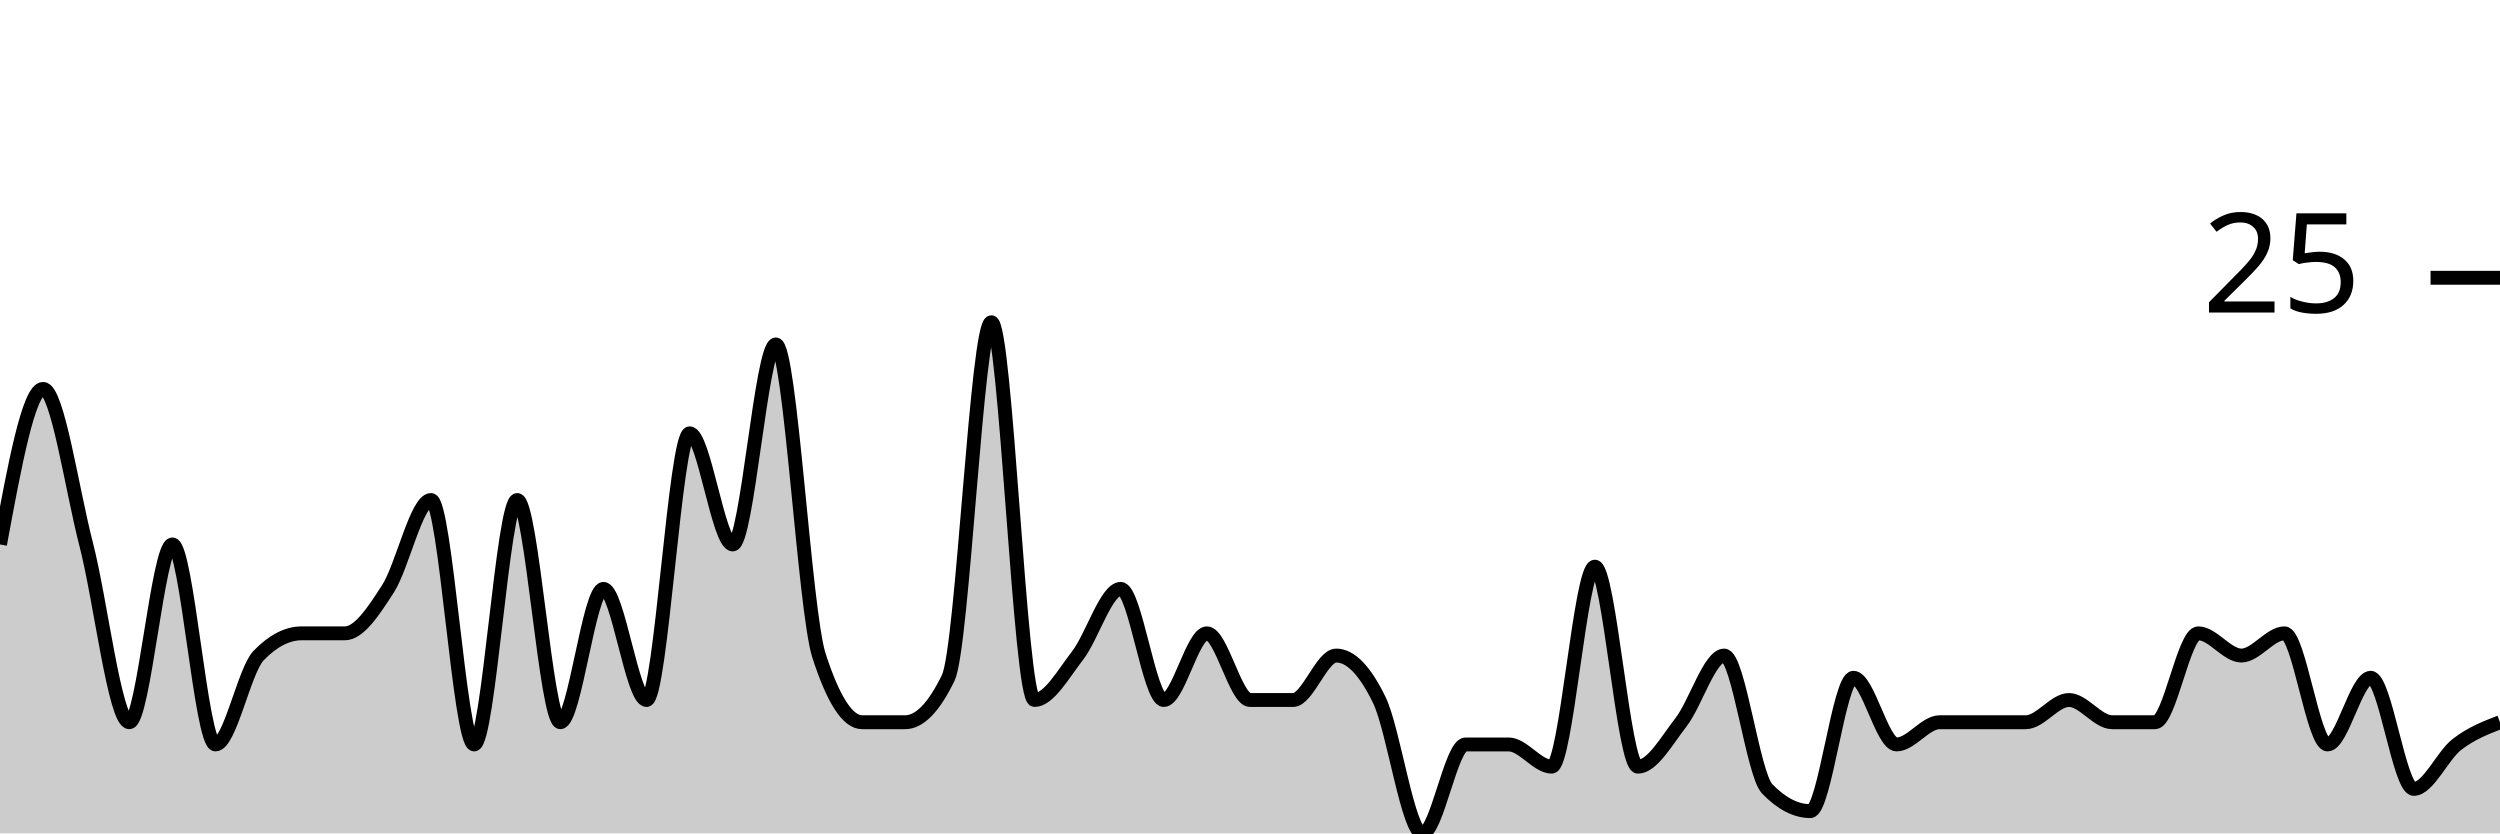
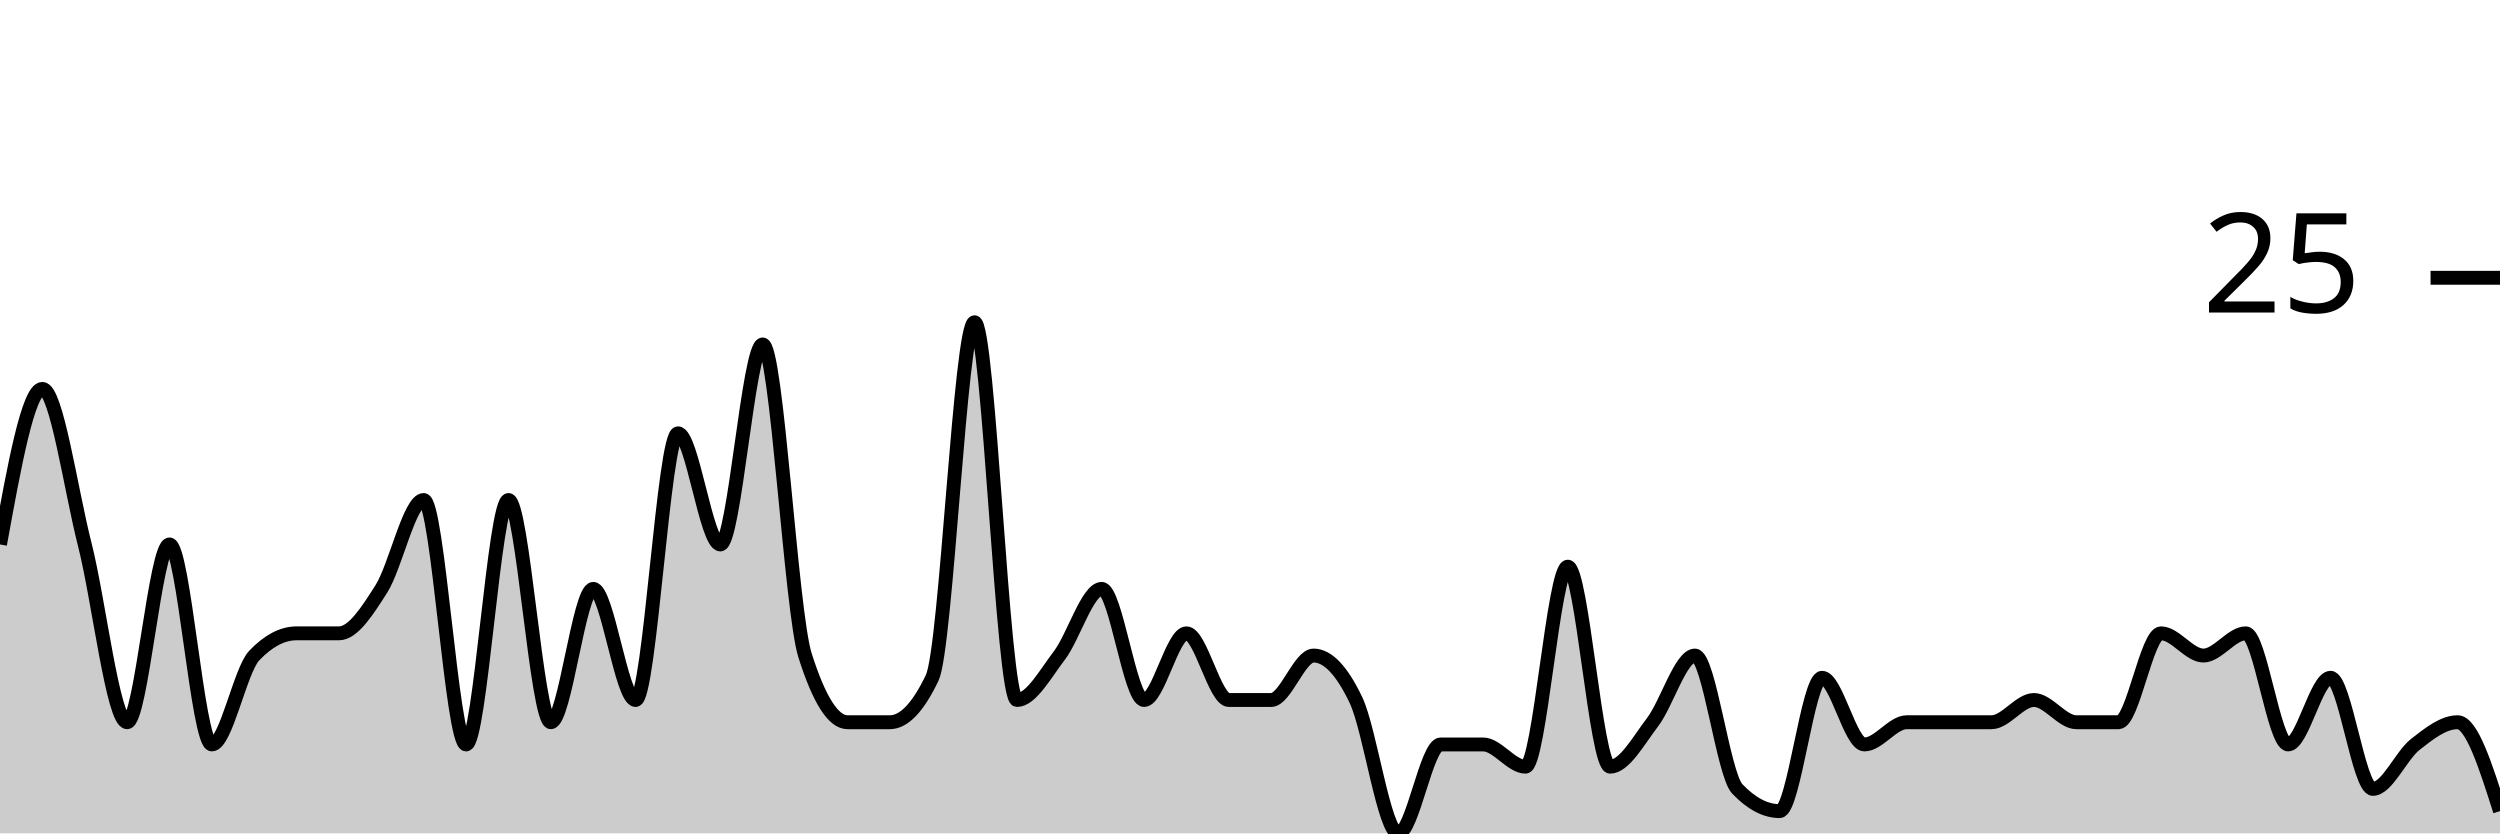
<svg xmlns="http://www.w3.org/2000/svg" viewBox="0 0 180 60">
  <g transform="translate(0,20)">
-     <path class="area" fill="rgba(0, 0, 0, 0.2)" d="M0,19.2C1.034,13.6,2.069,8,3.103,8C4.138,8,5.172,15.2,6.207,19.2C7.241,23.2,8.276,32,9.31,32C10.345,32,11.379,19.2,12.414,19.2C13.448,19.2,14.483,33.6,15.517,33.6C16.552,33.6,17.586,28.267,18.621,27.2C19.655,26.133,20.69,25.6,21.724,25.6C22.759,25.6,23.793,25.6,24.828,25.6C25.862,25.6,26.897,24,27.931,22.4C28.966,20.8,30,16,31.034,16C32.069,16,33.103,33.6,34.138,33.6C35.172,33.6,36.207,16,37.241,16C38.276,16,39.31,32,40.345,32C41.379,32,42.414,22.4,43.448,22.4C44.483,22.4,45.517,30.4,46.552,30.4C47.586,30.4,48.621,11.2,49.655,11.2C50.69,11.2,51.724,19.2,52.759,19.2C53.793,19.2,54.828,4.8,55.862,4.8C56.897,4.8,57.931,24,58.966,27.2C60,30.4,61.034,32,62.069,32C63.103,32,64.138,32,65.172,32C66.207,32,67.241,30.933,68.276,28.8C69.31,26.667,70.345,3.2,71.379,3.2C72.414,3.2,73.448,30.4,74.483,30.4C75.517,30.4,76.552,28.533,77.586,27.2C78.621,25.867,79.655,22.4,80.69,22.4C81.724,22.4,82.759,30.4,83.793,30.4C84.828,30.4,85.862,25.6,86.897,25.6C87.931,25.6,88.966,30.4,90,30.4C91.034,30.4,92.069,30.4,93.103,30.4C94.138,30.4,95.172,27.2,96.207,27.2C97.241,27.2,98.276,28.267,99.31,30.4C100.345,32.533,101.379,40,102.414,40C103.448,40,104.483,33.6,105.517,33.6C106.552,33.6,107.586,33.6,108.621,33.6C109.655,33.6,110.69,35.2,111.724,35.2C112.759,35.2,113.793,20.8,114.828,20.8C115.862,20.8,116.897,35.2,117.931,35.2C118.966,35.2,120,33.333,121.034,32C122.069,30.667,123.103,27.2,124.138,27.2C125.172,27.2,126.207,35.733,127.241,36.8C128.276,37.867,129.31,38.4,130.345,38.4C131.379,38.4,132.414,28.8,133.448,28.8C134.483,28.8,135.517,33.6,136.552,33.6C137.586,33.6,138.621,32,139.655,32C140.69,32,141.724,32,142.759,32C143.793,32,144.828,32,145.862,32C146.897,32,147.931,30.4,148.966,30.4C150,30.4,151.034,32,152.069,32C153.103,32,154.138,32,155.172,32C156.207,32,157.241,25.6,158.276,25.6C159.31,25.6,160.345,27.2,161.379,27.2C162.414,27.2,163.448,25.6,164.483,25.6C165.517,25.6,166.552,33.6,167.586,33.6C168.621,33.6,169.655,28.8,170.69,28.8C171.724,28.8,172.759,36.8,173.793,36.8C174.828,36.8,175.862,34.4,176.897,33.6C177.931,32.8,178.966,32.4,180,32L180,40C178.966,40,177.931,40,176.897,40C175.862,40,174.828,40,173.793,40C172.759,40,171.724,40,170.69,40C169.655,40,168.621,40,167.586,40C166.552,40,165.517,40,164.483,40C163.448,40,162.414,40,161.379,40C160.345,40,159.31,40,158.276,40C157.241,40,156.207,40,155.172,40C154.138,40,153.103,40,152.069,40C151.034,40,150,40,148.966,40C147.931,40,146.897,40,145.862,40C144.828,40,143.793,40,142.759,40C141.724,40,140.69,40,139.655,40C138.621,40,137.586,40,136.552,40C135.517,40,134.483,40,133.448,40C132.414,40,131.379,40,130.345,40C129.31,40,128.276,40,127.241,40C126.207,40,125.172,40,124.138,40C123.103,40,122.069,40,121.034,40C120,40,118.966,40,117.931,40C116.897,40,115.862,40,114.828,40C113.793,40,112.759,40,111.724,40C110.69,40,109.655,40,108.621,40C107.586,40,106.552,40,105.517,40C104.483,40,103.448,40,102.414,40C101.379,40,100.345,40,99.31,40C98.276,40,97.241,40,96.207,40C95.172,40,94.138,40,93.103,40C92.069,40,91.034,40,90,40C88.966,40,87.931,40,86.897,40C85.862,40,84.828,40,83.793,40C82.759,40,81.724,40,80.69,40C79.655,40,78.621,40,77.586,40C76.552,40,75.517,40,74.483,40C73.448,40,72.414,40,71.379,40C70.345,40,69.31,40,68.276,40C67.241,40,66.207,40,65.172,40C64.138,40,63.103,40,62.069,40C61.034,40,60,40,58.966,40C57.931,40,56.897,40,55.862,40C54.828,40,53.793,40,52.759,40C51.724,40,50.69,40,49.655,40C48.621,40,47.586,40,46.552,40C45.517,40,44.483,40,43.448,40C42.414,40,41.379,40,40.345,40C39.31,40,38.276,40,37.241,40C36.207,40,35.172,40,34.138,40C33.103,40,32.069,40,31.034,40C30,40,28.966,40,27.931,40C26.897,40,25.862,40,24.828,40C23.793,40,22.759,40,21.724,40C20.69,40,19.655,40,18.621,40C17.586,40,16.552,40,15.517,40C14.483,40,13.448,40,12.414,40C11.379,40,10.345,40,9.31,40C8.276,40,7.241,40,6.207,40C5.172,40,4.138,40,3.103,40C2.069,40,1.034,40,0,40Z" />
-     <path class="line" stroke="black" fill="none" d="M0,19.2C1.034,13.6,2.069,8,3.103,8C4.138,8,5.172,15.2,6.207,19.2C7.241,23.2,8.276,32,9.31,32C10.345,32,11.379,19.2,12.414,19.2C13.448,19.2,14.483,33.6,15.517,33.6C16.552,33.6,17.586,28.267,18.621,27.2C19.655,26.133,20.69,25.6,21.724,25.6C22.759,25.6,23.793,25.6,24.828,25.6C25.862,25.6,26.897,24,27.931,22.4C28.966,20.8,30,16,31.034,16C32.069,16,33.103,33.6,34.138,33.6C35.172,33.6,36.207,16,37.241,16C38.276,16,39.31,32,40.345,32C41.379,32,42.414,22.4,43.448,22.4C44.483,22.4,45.517,30.4,46.552,30.4C47.586,30.4,48.621,11.2,49.655,11.2C50.69,11.2,51.724,19.2,52.759,19.2C53.793,19.2,54.828,4.8,55.862,4.8C56.897,4.8,57.931,24,58.966,27.2C60,30.4,61.034,32,62.069,32C63.103,32,64.138,32,65.172,32C66.207,32,67.241,30.933,68.276,28.8C69.31,26.667,70.345,3.2,71.379,3.2C72.414,3.2,73.448,30.4,74.483,30.4C75.517,30.4,76.552,28.533,77.586,27.2C78.621,25.867,79.655,22.4,80.69,22.4C81.724,22.4,82.759,30.4,83.793,30.4C84.828,30.4,85.862,25.6,86.897,25.6C87.931,25.6,88.966,30.4,90,30.4C91.034,30.4,92.069,30.4,93.103,30.4C94.138,30.4,95.172,27.2,96.207,27.2C97.241,27.2,98.276,28.267,99.31,30.4C100.345,32.533,101.379,40,102.414,40C103.448,40,104.483,33.6,105.517,33.6C106.552,33.6,107.586,33.6,108.621,33.6C109.655,33.6,110.69,35.2,111.724,35.2C112.759,35.2,113.793,20.8,114.828,20.8C115.862,20.8,116.897,35.2,117.931,35.2C118.966,35.2,120,33.333,121.034,32C122.069,30.667,123.103,27.2,124.138,27.2C125.172,27.2,126.207,35.733,127.241,36.8C128.276,37.867,129.31,38.4,130.345,38.4C131.379,38.4,132.414,28.8,133.448,28.8C134.483,28.8,135.517,33.6,136.552,33.6C137.586,33.6,138.621,32,139.655,32C140.69,32,141.724,32,142.759,32C143.793,32,144.828,32,145.862,32C146.897,32,147.931,30.4,148.966,30.4C150,30.4,151.034,32,152.069,32C153.103,32,154.138,32,155.172,32C156.207,32,157.241,25.6,158.276,25.6C159.31,25.6,160.345,27.2,161.379,27.2C162.414,27.2,163.448,25.6,164.483,25.6C165.517,25.6,166.552,33.6,167.586,33.6C168.621,33.6,169.655,28.8,170.69,28.8C171.724,28.8,172.759,36.8,173.793,36.8C174.828,36.8,175.862,34.4,176.897,33.6C177.931,32.8,178.966,32.4,180,32" />
+     <path class="area" fill="rgba(0, 0, 0, 0.2)" d="M0,19.2C1.017,13.6,2.034,8,3.051,8C4.068,8,5.085,15.2,6.102,19.2C7.119,23.2,8.136,32,9.153,32C10.169,32,11.186,19.2,12.203,19.2C13.22,19.2,14.237,33.6,15.254,33.6C16.271,33.6,17.288,28.267,18.305,27.2C19.322,26.133,20.339,25.6,21.356,25.6C22.373,25.6,23.39,25.6,24.407,25.6C25.424,25.6,26.441,24,27.458,22.4C28.475,20.8,29.492,16,30.508,16C31.525,16,32.542,33.6,33.559,33.6C34.576,33.6,35.593,16,36.61,16C37.627,16,38.644,32,39.661,32C40.678,32,41.695,22.4,42.712,22.4C43.729,22.4,44.746,30.4,45.763,30.4C46.78,30.4,47.797,11.2,48.814,11.2C49.831,11.2,50.847,19.2,51.864,19.2C52.881,19.2,53.898,4.8,54.915,4.8C55.932,4.8,56.949,24,57.966,27.2C58.983,30.4,60,32,61.017,32C62.034,32,63.051,32,64.068,32C65.085,32,66.102,30.933,67.119,28.8C68.136,26.667,69.153,3.2,70.169,3.2C71.186,3.2,72.203,30.4,73.22,30.4C74.237,30.4,75.254,28.533,76.271,27.2C77.288,25.867,78.305,22.4,79.322,22.4C80.339,22.4,81.356,30.4,82.373,30.4C83.39,30.4,84.407,25.6,85.424,25.6C86.441,25.6,87.458,30.4,88.475,30.4C89.492,30.4,90.508,30.4,91.525,30.4C92.542,30.4,93.559,27.2,94.576,27.2C95.593,27.2,96.61,28.267,97.627,30.4C98.644,32.533,99.661,40,100.678,40C101.695,40,102.712,33.6,103.729,33.6C104.746,33.6,105.763,33.6,106.78,33.6C107.797,33.6,108.814,35.2,109.831,35.2C110.847,35.2,111.864,20.8,112.881,20.8C113.898,20.8,114.915,35.2,115.932,35.2C116.949,35.2,117.966,33.333,118.983,32C120,30.667,121.017,27.2,122.034,27.2C123.051,27.2,124.068,35.733,125.085,36.8C126.102,37.867,127.119,38.4,128.136,38.4C129.153,38.4,130.169,28.8,131.186,28.8C132.203,28.8,133.22,33.6,134.237,33.6C135.254,33.6,136.271,32,137.288,32C138.305,32,139.322,32,140.339,32C141.356,32,142.373,32,143.39,32C144.407,32,145.424,30.4,146.441,30.4C147.458,30.4,148.475,32,149.492,32C150.508,32,151.525,32,152.542,32C153.559,32,154.576,25.6,155.593,25.6C156.61,25.6,157.627,27.2,158.644,27.2C159.661,27.2,160.678,25.6,161.695,25.6C162.712,25.6,163.729,33.6,164.746,33.6C165.763,33.6,166.78,28.8,167.797,28.8C168.814,28.8,169.831,36.8,170.847,36.8C171.864,36.8,172.881,34.4,173.898,33.6C174.915,32.8,175.932,32,176.949,32C177.966,32,178.983,35.2,180,38.4L180,40C178.983,40,177.966,40,176.949,40C175.932,40,174.915,40,173.898,40C172.881,40,171.864,40,170.847,40C169.831,40,168.814,40,167.797,40C166.78,40,165.763,40,164.746,40C163.729,40,162.712,40,161.695,40C160.678,40,159.661,40,158.644,40C157.627,40,156.61,40,155.593,40C154.576,40,153.559,40,152.542,40C151.525,40,150.508,40,149.492,40C148.475,40,147.458,40,146.441,40C145.424,40,144.407,40,143.39,40C142.373,40,141.356,40,140.339,40C139.322,40,138.305,40,137.288,40C136.271,40,135.254,40,134.237,40C133.22,40,132.203,40,131.186,40C130.169,40,129.153,40,128.136,40C127.119,40,126.102,40,125.085,40C124.068,40,123.051,40,122.034,40C121.017,40,120,40,118.983,40C117.966,40,116.949,40,115.932,40C114.915,40,113.898,40,112.881,40C111.864,40,110.847,40,109.831,40C108.814,40,107.797,40,106.78,40C105.763,40,104.746,40,103.729,40C102.712,40,101.695,40,100.678,40C99.661,40,98.644,40,97.627,40C96.61,40,95.593,40,94.576,40C93.559,40,92.542,40,91.525,40C90.508,40,89.492,40,88.475,40C87.458,40,86.441,40,85.424,40C84.407,40,83.39,40,82.373,40C81.356,40,80.339,40,79.322,40C78.305,40,77.288,40,76.271,40C75.254,40,74.237,40,73.22,40C72.203,40,71.186,40,70.169,40C69.153,40,68.136,40,67.119,40C66.102,40,65.085,40,64.068,40C63.051,40,62.034,40,61.017,40C60,40,58.983,40,57.966,40C56.949,40,55.932,40,54.915,40C53.898,40,52.881,40,51.864,40C50.847,40,49.831,40,48.814,40C47.797,40,46.78,40,45.763,40C44.746,40,43.729,40,42.712,40C41.695,40,40.678,40,39.661,40C38.644,40,37.627,40,36.61,40C35.593,40,34.576,40,33.559,40C32.542,40,31.525,40,30.508,40C29.492,40,28.475,40,27.458,40C26.441,40,25.424,40,24.407,40C23.39,40,22.373,40,21.356,40C20.339,40,19.322,40,18.305,40C17.288,40,16.271,40,15.254,40C14.237,40,13.22,40,12.203,40C11.186,40,10.169,40,9.153,40C8.136,40,7.119,40,6.102,40C5.085,40,4.068,40,3.051,40C2.034,40,1.017,40,0,40Z" />
+     <path class="line" stroke="black" fill="none" d="M0,19.2C1.017,13.6,2.034,8,3.051,8C4.068,8,5.085,15.2,6.102,19.2C7.119,23.2,8.136,32,9.153,32C10.169,32,11.186,19.2,12.203,19.2C13.22,19.2,14.237,33.6,15.254,33.6C16.271,33.6,17.288,28.267,18.305,27.2C19.322,26.133,20.339,25.6,21.356,25.6C22.373,25.6,23.39,25.6,24.407,25.6C25.424,25.6,26.441,24,27.458,22.4C28.475,20.8,29.492,16,30.508,16C31.525,16,32.542,33.6,33.559,33.6C34.576,33.6,35.593,16,36.61,16C37.627,16,38.644,32,39.661,32C40.678,32,41.695,22.4,42.712,22.4C43.729,22.4,44.746,30.4,45.763,30.4C46.78,30.4,47.797,11.2,48.814,11.2C49.831,11.2,50.847,19.2,51.864,19.2C52.881,19.2,53.898,4.8,54.915,4.8C55.932,4.8,56.949,24,57.966,27.2C58.983,30.4,60,32,61.017,32C62.034,32,63.051,32,64.068,32C65.085,32,66.102,30.933,67.119,28.8C68.136,26.667,69.153,3.2,70.169,3.2C71.186,3.2,72.203,30.4,73.22,30.4C74.237,30.4,75.254,28.533,76.271,27.2C77.288,25.867,78.305,22.4,79.322,22.4C80.339,22.4,81.356,30.4,82.373,30.4C83.39,30.4,84.407,25.6,85.424,25.6C86.441,25.6,87.458,30.4,88.475,30.4C89.492,30.4,90.508,30.4,91.525,30.4C92.542,30.4,93.559,27.2,94.576,27.2C95.593,27.2,96.61,28.267,97.627,30.4C98.644,32.533,99.661,40,100.678,40C101.695,40,102.712,33.6,103.729,33.6C104.746,33.6,105.763,33.6,106.78,33.6C107.797,33.6,108.814,35.2,109.831,35.2C110.847,35.2,111.864,20.8,112.881,20.8C113.898,20.8,114.915,35.2,115.932,35.2C116.949,35.2,117.966,33.333,118.983,32C120,30.667,121.017,27.2,122.034,27.2C123.051,27.2,124.068,35.733,125.085,36.8C126.102,37.867,127.119,38.4,128.136,38.4C129.153,38.4,130.169,28.8,131.186,28.8C132.203,28.8,133.22,33.6,134.237,33.6C135.254,33.6,136.271,32,137.288,32C138.305,32,139.322,32,140.339,32C141.356,32,142.373,32,143.39,32C144.407,32,145.424,30.4,146.441,30.4C147.458,30.4,148.475,32,149.492,32C150.508,32,151.525,32,152.542,32C153.559,32,154.576,25.6,155.593,25.6C156.61,25.6,157.627,27.2,158.644,27.2C159.661,27.2,160.678,25.6,161.695,25.6C162.712,25.6,163.729,33.6,164.746,33.6C165.763,33.6,166.78,28.8,167.797,28.8C168.814,28.8,169.831,36.8,170.847,36.8C171.864,36.8,172.881,34.4,173.898,33.6C174.915,32.8,175.932,32,176.949,32C177.966,32,178.983,35.2,180,38.4" />
    <path class="axis-ceiling" stroke-width="1" stroke="black" fill="none" d="M175,0L180,0" />
    <text class="axis-ceiling-label" font-family="sans-serif" text-anchor="end" font-size="10px" x="170" y="2.5">25</text>
  </g>
</svg>
